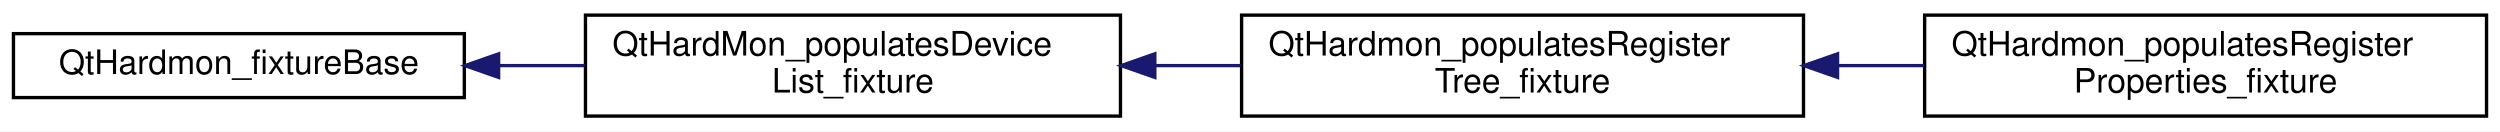
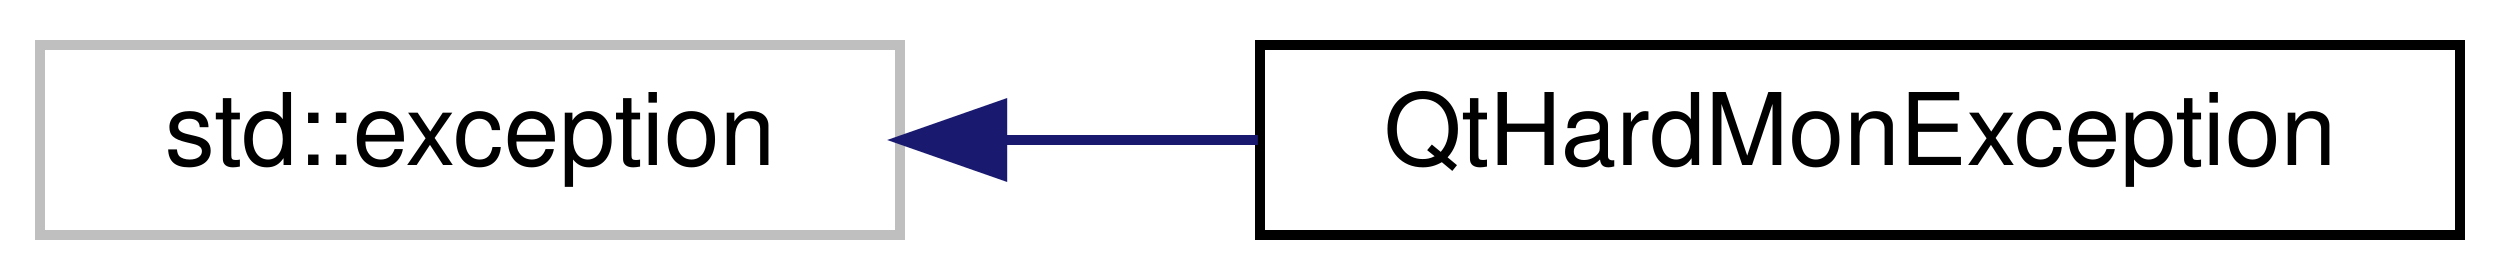
- <svg xmlns="http://www.w3.org/2000/svg" xmlns:xlink="http://www.w3.org/1999/xlink" width="743pt" height="39pt" viewBox="0.00 0.00 743.00 39.00">
-   <g id="graph0" class="graph" transform="scale(1 1) rotate(0) translate(4 35)">
-     <polygon fill="white" stroke="transparent" points="-4,4 -4,-35 739,-35 739,4 -4,4" />
+ <svg xmlns="http://www.w3.org/2000/svg" xmlns:xlink="http://www.w3.org/1999/xlink" width="250pt" height="28pt" viewBox="0.00 0.00 250.00 28.00">
+   <g id="graph0" class="graph" transform="scale(1 1) rotate(0) translate(4 24)">
+     <polygon fill="white" stroke="transparent" points="-4,4 -4,-24 246,-24 246,4 -4,4" />
    <g id="node1" class="node">
      <g id="a_node1">
-         <a xlink:href="struct_qt_hardmon__fixture_base.html" target="_top" xlink:title=" ">
-           <polygon fill="white" stroke="black" points="0,-6 0,-25 134,-25 134,-6 0,-6" />
-           <text text-anchor="middle" x="67" y="-13" font-family="Helvetica,sans-Serif" font-size="10.00">QtHardmon_fixtureBase</text>
+         <a xlink:title="STL class.">
+           <polygon fill="white" stroke="#bfbfbf" points="0,-0.5 0,-19.5 86,-19.5 86,-0.5 0,-0.5" />
+           <text text-anchor="middle" x="43" y="-7.5" font-family="Helvetica,sans-Serif" font-size="10.00">std::exception</text>
        </a>
      </g>
    </g>
    <g id="node2" class="node">
      <g id="a_node2">
-         <a xlink:href="struct_qt_hard_mon__populates_device_list__fixture.html" target="_top" xlink:title=" ">
-           <polygon fill="white" stroke="black" points="170,-0.5 170,-30.5 329,-30.5 329,-0.5 170,-0.5" />
-           <text text-anchor="start" x="178" y="-18.5" font-family="Helvetica,sans-Serif" font-size="10.00">QtHardMon_populatesDevice</text>
-           <text text-anchor="middle" x="249.5" y="-7.5" font-family="Helvetica,sans-Serif" font-size="10.00">List_fixture</text>
+         <a xlink:href="class_qt_hard_mon_exception.html" target="_top" xlink:title="Custom exceptions for the helper methods.">
+           <polygon fill="white" stroke="black" points="122,-0.5 122,-19.5 242,-19.5 242,-0.5 122,-0.5" />
+           <text text-anchor="middle" x="182" y="-7.5" font-family="Helvetica,sans-Serif" font-size="10.00">QtHardMonException</text>
        </a>
      </g>
    </g>
    <g id="edge1" class="edge">
-       <path fill="none" stroke="midnightblue" d="M144.34,-15.5C152.75,-15.5 161.33,-15.5 169.77,-15.5" />
-       <polygon fill="midnightblue" stroke="midnightblue" points="144.19,-12 134.19,-15.5 144.19,-19 144.19,-12" />
-     </g>
-     <g id="node3" class="node">
-       <g id="a_node3">
-         <a xlink:href="struct_qt_hardmon__populates_register_tree__fixture.html" target="_top" xlink:title=" ">
-           <polygon fill="white" stroke="black" points="365,-0.5 365,-30.5 532,-30.5 532,-0.5 365,-0.5" />
-           <text text-anchor="start" x="373" y="-18.5" font-family="Helvetica,sans-Serif" font-size="10.00">QtHardmon_populatesRegister</text>
-           <text text-anchor="middle" x="448.5" y="-7.5" font-family="Helvetica,sans-Serif" font-size="10.00">Tree_fixture</text>
-         </a>
-       </g>
-     </g>
-     <g id="edge2" class="edge">
-       <path fill="none" stroke="midnightblue" d="M339.42,-15.5C347.84,-15.5 356.36,-15.5 364.72,-15.5" />
-       <polygon fill="midnightblue" stroke="midnightblue" points="339.21,-12 329.21,-15.5 339.21,-19 339.21,-12" />
-     </g>
-     <g id="node4" class="node">
-       <g id="a_node4">
-         <a xlink:href="struct_qt_hardmon__populates_register_properties__fixture.html" target="_top" xlink:title=" ">
-           <polygon fill="white" stroke="black" points="568,-0.5 568,-30.5 735,-30.5 735,-0.5 568,-0.5" />
-           <text text-anchor="start" x="576" y="-18.5" font-family="Helvetica,sans-Serif" font-size="10.00">QtHardmon_populatesRegister</text>
-           <text text-anchor="middle" x="651.5" y="-7.5" font-family="Helvetica,sans-Serif" font-size="10.00">Properties_fixture</text>
-         </a>
-       </g>
-     </g>
-     <g id="edge3" class="edge">
-       <path fill="none" stroke="midnightblue" d="M542.15,-15.5C550.73,-15.5 559.39,-15.5 567.87,-15.5" />
-       <polygon fill="midnightblue" stroke="midnightblue" points="542.12,-12 532.12,-15.5 542.12,-19 542.12,-12" />
+       <path fill="none" stroke="midnightblue" d="M96.49,-10C104.77,-10 113.37,-10 121.79,-10" />
+       <polygon fill="midnightblue" stroke="midnightblue" points="96.22,-6.5 86.22,-10 96.22,-13.5 96.22,-6.5" />
    </g>
  </g>
</svg>
